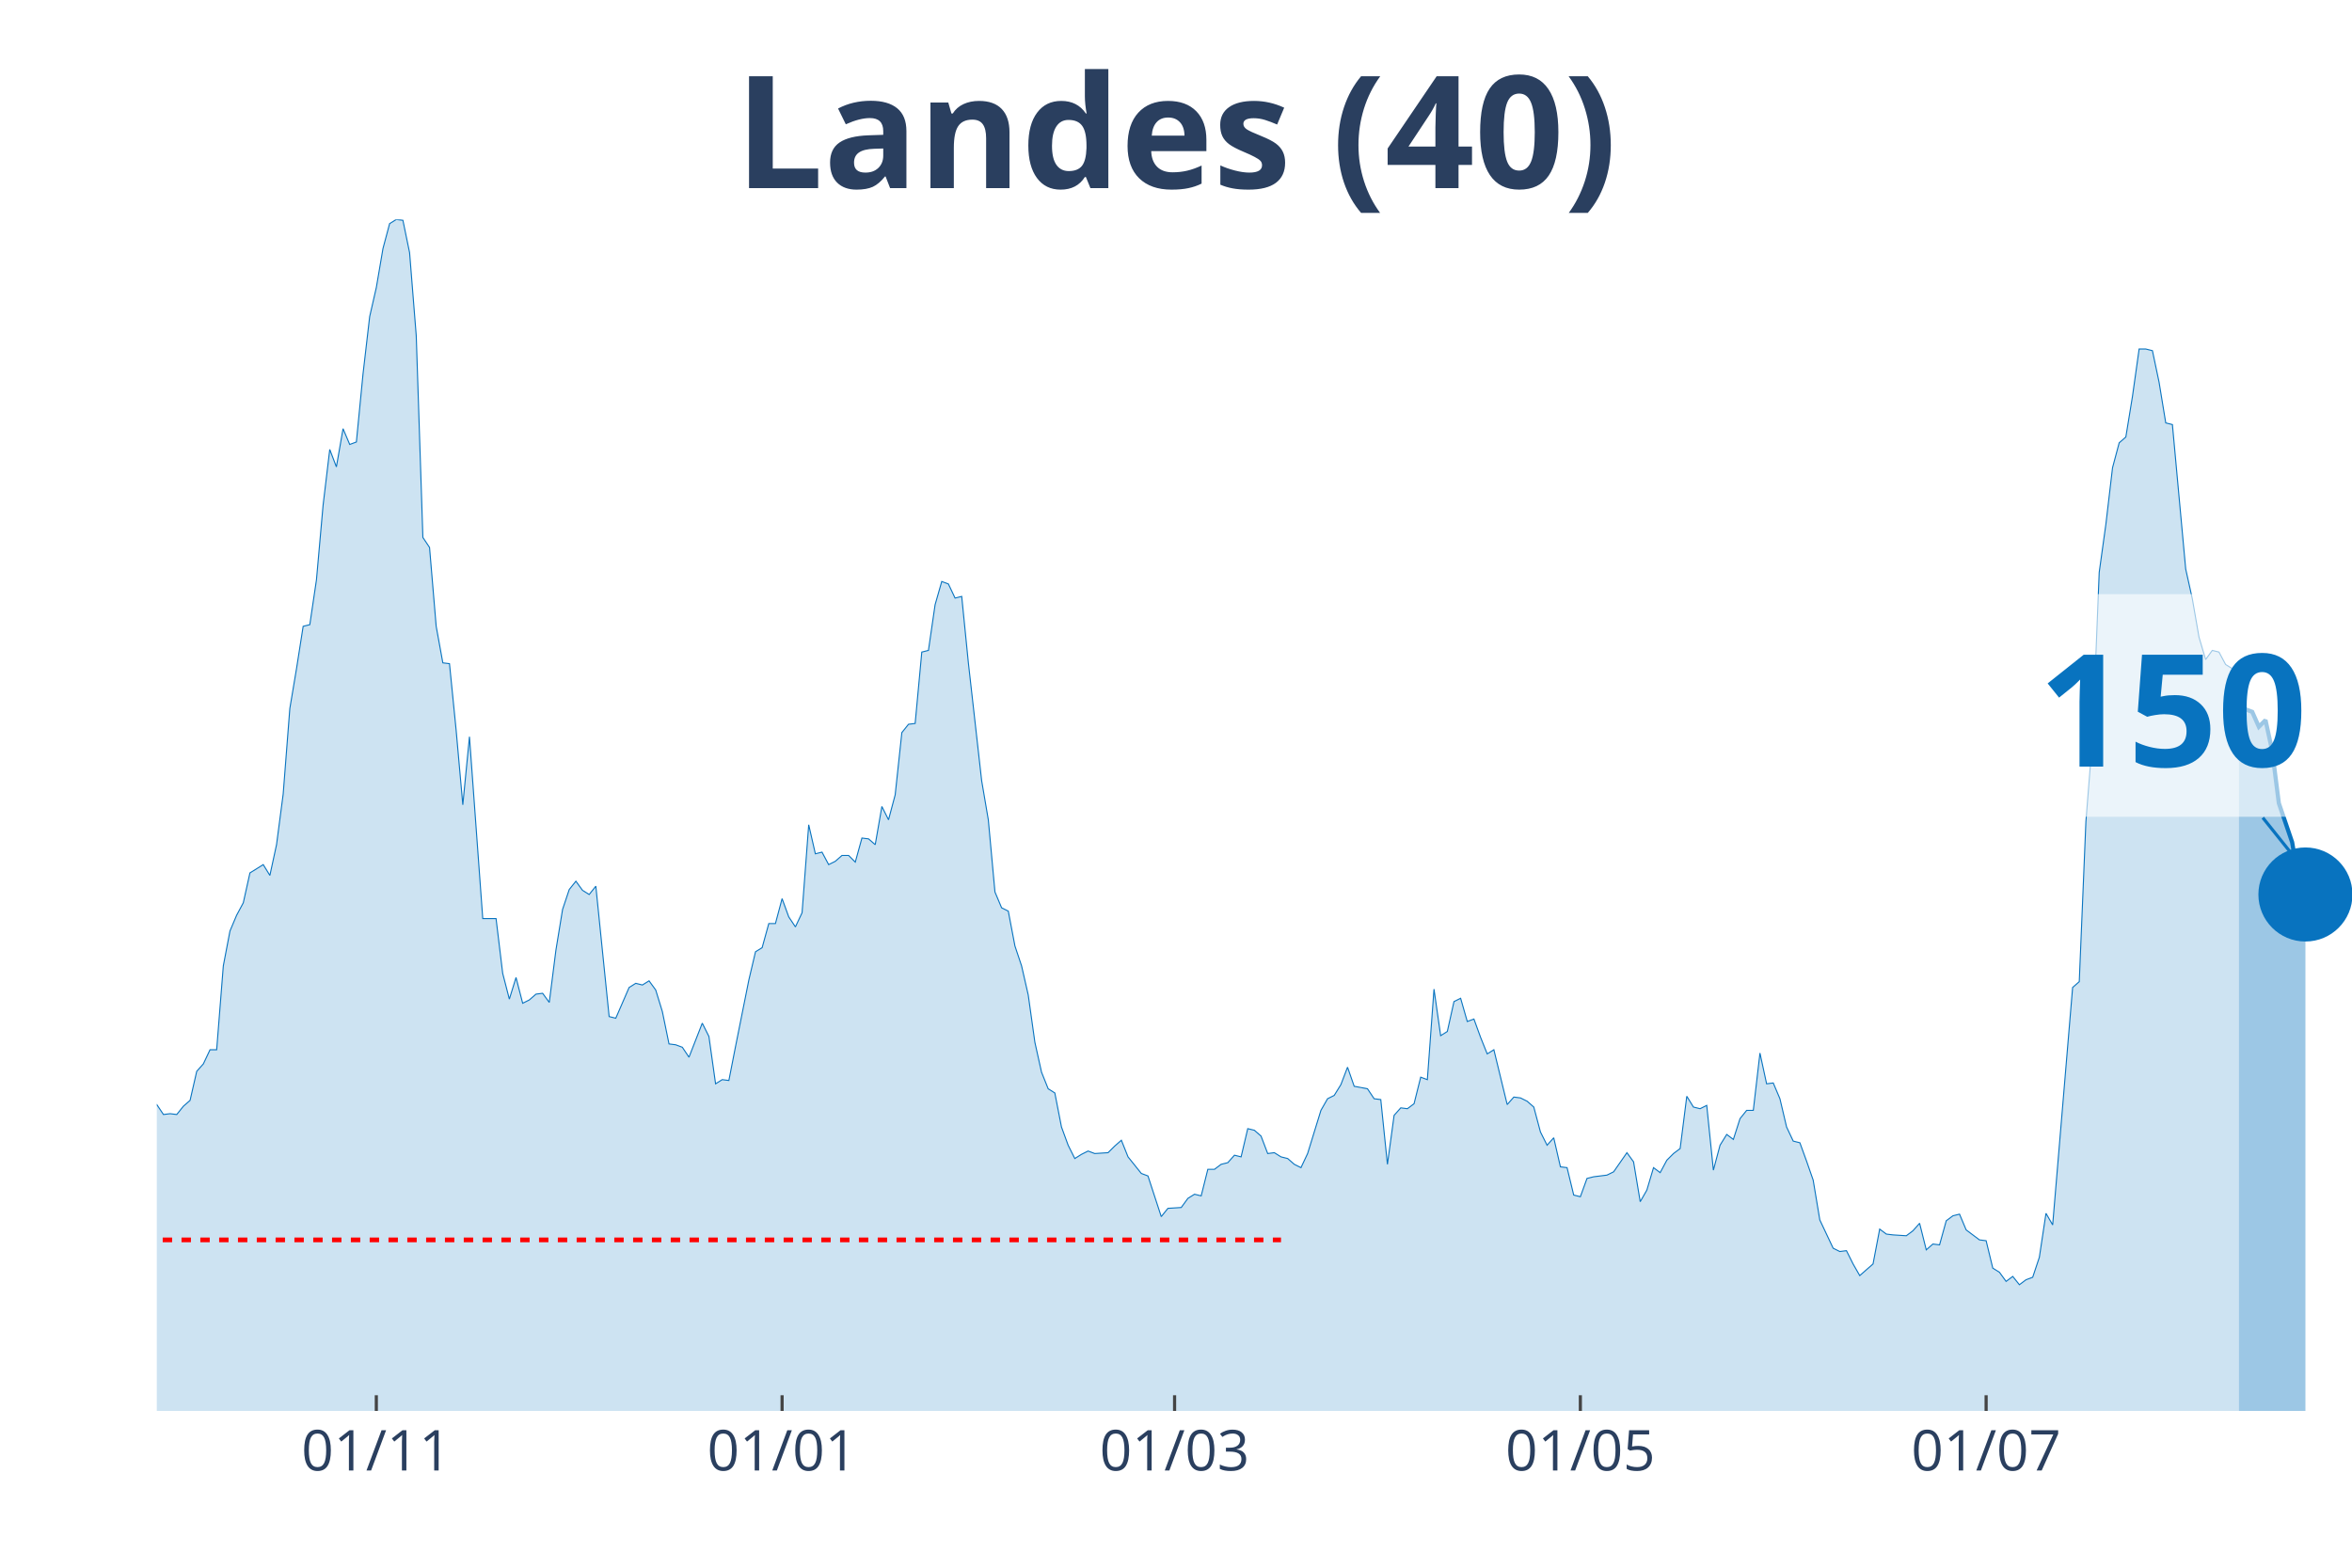
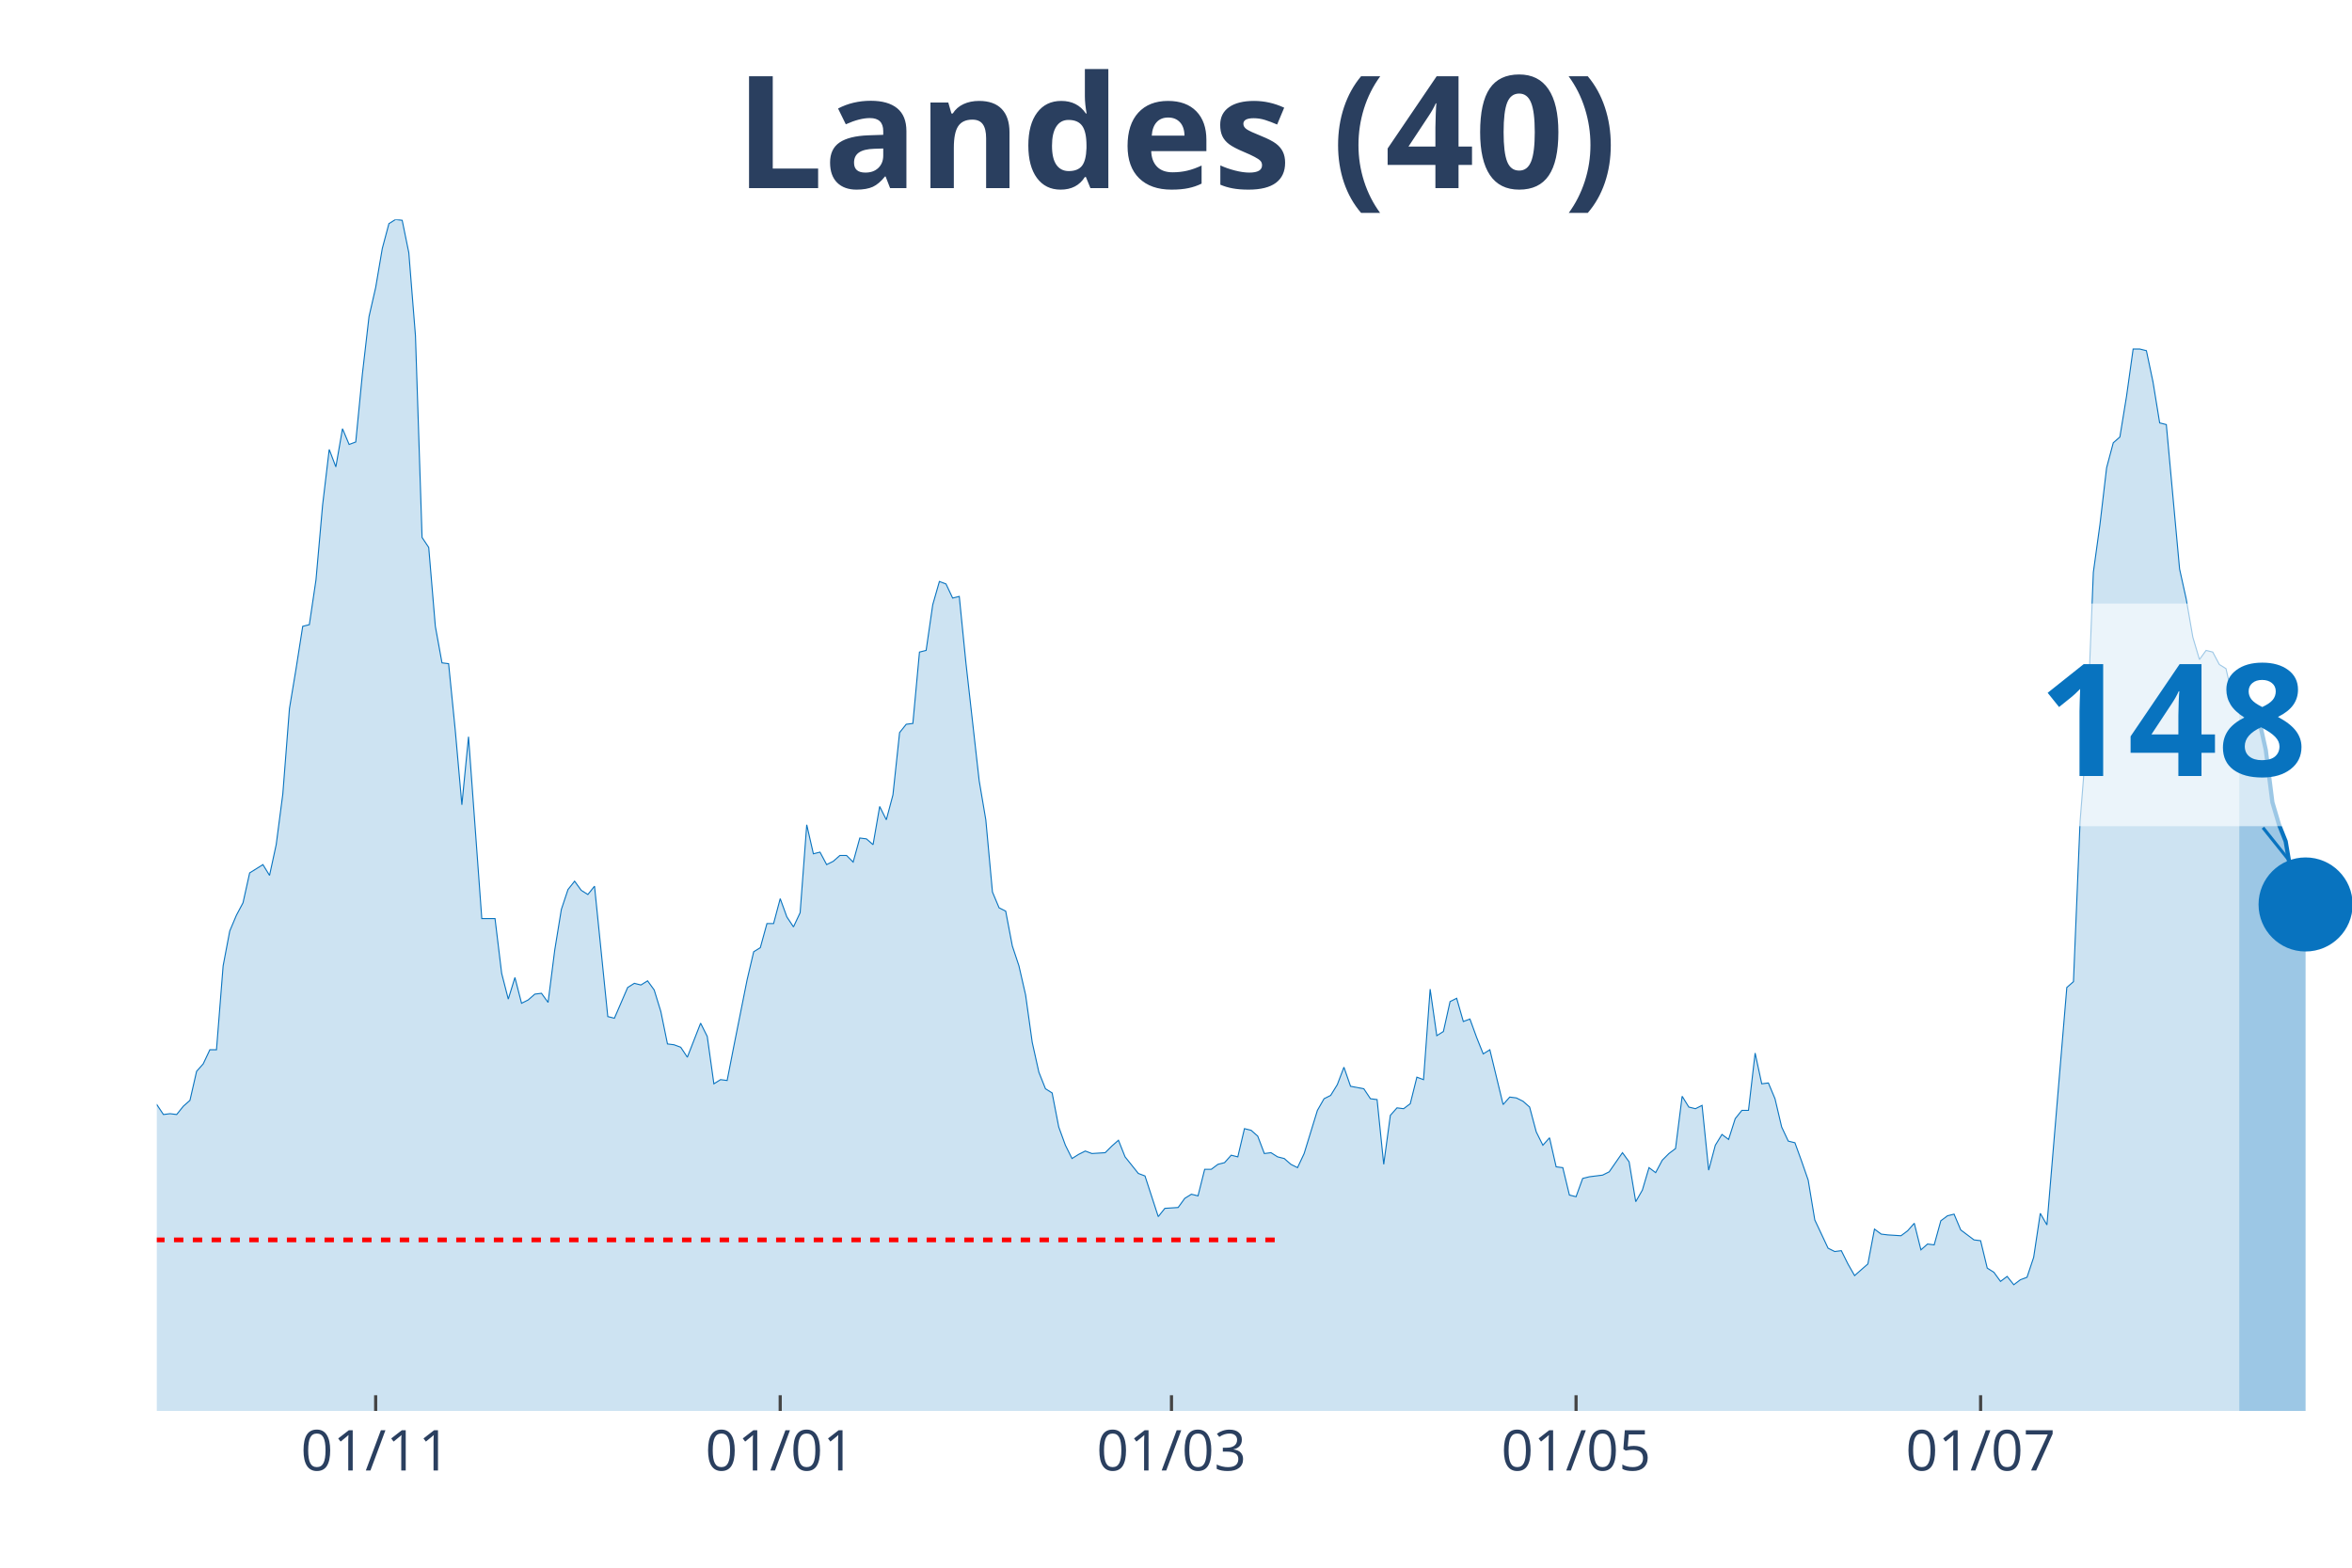
<svg xmlns="http://www.w3.org/2000/svg" class="main-svg" width="1125" height="750" style="" viewBox="0 0 750 500">
  <rect x="0" y="0" width="750" height="500" style="fill: rgb(0, 0, 0); fill-opacity: 0;" />
-   <defs id="defs-1fe7ac">
+   <defs id="defs-9c0594">
    <g class="clips">
-       <clipPath id="clip1fe7acxyplot" class="plotclip">
+       <clipPath id="clip9c0594xyplot" class="plotclip">
        <rect width="700" height="380" />
      </clipPath>
-       <clipPath class="axesclip" id="clip1fe7acx">
+       <clipPath class="axesclip" id="clip9c0594x">
        <rect x="50" y="0" width="700" height="500" />
      </clipPath>
-       <clipPath class="axesclip" id="clip1fe7acy">
+       <clipPath class="axesclip" id="clip9c0594y">
        <rect x="0" y="70" width="750" height="380" />
      </clipPath>
-       <clipPath class="axesclip" id="clip1fe7acxy">
+       <clipPath class="axesclip" id="clip9c0594xy">
        <rect x="50" y="70" width="700" height="380" />
      </clipPath>
    </g>
    <g class="gradients" />
  </defs>
  <g class="bglayer">
    <rect class="bg" x="50" y="70" width="700" height="380" style="fill: rgb(0, 0, 0); fill-opacity: 0; stroke-width: 0;" />
  </g>
  <g class="layer-below">
    <g class="imagelayer" />
    <g class="shapelayer" />
  </g>
  <g class="cartesianlayer">
    <g class="subplot xy">
      <g class="layer-subplot">
        <g class="shapelayer" />
        <g class="imagelayer" />
      </g>
      <g class="gridlayer">
        <g class="x">
-           <path class="xgrid crisp" transform="translate(120,0)" d="M0,70v380" style="stroke: rgb(255, 255, 255); stroke-opacity: 1; stroke-width: 1px;" />
-           <path class="xgrid crisp" transform="translate(249.39,0)" d="M0,70v380" style="stroke: rgb(255, 255, 255); stroke-opacity: 1; stroke-width: 1px;" />
-           <path class="xgrid crisp" transform="translate(374.55,0)" d="M0,70v380" style="stroke: rgb(255, 255, 255); stroke-opacity: 1; stroke-width: 1px;" />
-           <path class="xgrid crisp" transform="translate(503.94,0)" d="M0,70v380" style="stroke: rgb(255, 255, 255); stroke-opacity: 1; stroke-width: 1px;" />
-           <path class="xgrid crisp" transform="translate(633.33,0)" d="M0,70v380" style="stroke: rgb(255, 255, 255); stroke-opacity: 1; stroke-width: 1px;" />
+           <path class="xgrid crisp" transform="translate(119.79,0)" d="M0,70v380" style="stroke: rgb(255, 255, 255); stroke-opacity: 1; stroke-width: 1px;" />
+           <path class="xgrid crisp" transform="translate(248.79,0)" d="M0,70v380" style="stroke: rgb(255, 255, 255); stroke-opacity: 1; stroke-width: 1px;" />
+           <path class="xgrid crisp" transform="translate(373.56,0)" d="M0,70v380" style="stroke: rgb(255, 255, 255); stroke-opacity: 1; stroke-width: 1px;" />
+           <path class="xgrid crisp" transform="translate(502.57,0)" d="M0,70v380" style="stroke: rgb(255, 255, 255); stroke-opacity: 1; stroke-width: 1px;" />
+           <path class="xgrid crisp" transform="translate(631.57,0)" d="M0,70v380" style="stroke: rgb(255, 255, 255); stroke-opacity: 1; stroke-width: 1px;" />
        </g>
        <g class="y" />
      </g>
      <g class="zerolinelayer" />
      <path class="xlines-below" />
      <path class="ylines-below" />
      <g class="overlines-below" />
      <g class="xaxislayer-below" />
      <g class="yaxislayer-below" />
      <g class="overaxes-below" />
-       <g class="plot" transform="translate(50, 70)" clip-path="url('#clip1fe7acxyplot')">
+       <g class="plot" transform="translate(50, 70)" clip-path="url('#clip9c0594xyplot')">
        <g class="scatterlayer mlayer">
-           <g class="trace scatter traceb4cd71" style="stroke-miterlimit: 2;">
+           <g class="trace scatter traceadc0bf" style="stroke-miterlimit: 2;">
            <g class="fills">
              <g>
-                 <path class="js-fill" d="M663.94,380L-288.48,380L-288.48,377.35L-199.39,378.68L-197.27,375.5L-193.03,375.76L-190.91,375.76L-182.42,377.35L-180.3,377.88L-171.82,377.62L-169.7,378.15L-163.33,376.03L-161.21,376.03L-150.61,377.88L-148.48,379.21L-120.91,377.35L-118.79,376.82L-103.94,374.7L-101.82,374.97L-95.45,373.11L-93.33,370.2L-86.97,365.7L-84.85,365.7L-72.12,354.31L-70,354.31L-65.76,350.08L-63.64,346.63L-57.27,337.1L-55.15,336.31L-48.79,317.77L-46.67,311.68L-44.55,305.85L-42.42,306.91L-40.3,307.44L-38.18,303.74L-33.94,295.53L-31.82,295.79L-29.7,288.64L-27.58,285.73L-25.45,284.67L-23.33,279.37L-21.21,278.31L-19.09,287.85L-16.97,287.32L-14.85,292.35L-12.73,292.08L-10.61,293.14L-8.48,293.14L-6.36,295.53L-2.12,283.61L0,282.29L2.12,285.46L4.24,285.2L6.36,285.46L8.48,282.82L10.61,280.96L12.73,271.69L14.85,269.31L16.97,264.81L19.09,264.81L21.21,238.06L23.33,226.94L25.45,221.91L27.58,217.94L29.7,208.4L33.94,205.76L36.06,209.2L38.18,199.4L40.3,183.25L42.42,155.97L44.55,143.26L46.67,129.76L48.79,129.23L50.91,114.93L53.03,91.09L55.15,73.35L57.27,78.91L59.39,66.73L61.52,71.76L63.64,70.97L65.76,49.25L67.88,30.98L70,21.71L72.12,9.27L74.24,1.32L76.36,0L78.48,0.26L80.61,10.59L82.73,37.07L84.85,101.42L86.97,104.6L89.09,129.76L91.21,141.41L93.33,141.67L95.45,162.86L97.58,186.69L99.7,164.98L103.94,222.97L106.06,222.97L108.18,222.97L110.3,240.45L112.42,248.66L114.55,241.77L116.67,249.98L118.79,248.92L120.91,247.07L123.03,246.8L125.15,249.71L127.27,233.03L129.39,220.06L131.52,213.7L133.64,211.05L135.76,213.97L137.88,215.29L140,212.64L144.24,254.22L146.36,254.75L150.61,244.95L152.73,243.62L154.85,244.15L156.97,242.83L159.09,245.74L161.21,252.63L163.33,262.95L165.45,263.22L167.58,264.01L169.7,267.19L173.94,256.33L176.06,260.57L178.18,275.67L180.3,274.34L182.42,274.61L184.55,263.75L188.79,242.56L190.91,233.56L193.03,232.24L195.15,224.56L197.27,224.56L199.39,216.61L201.52,222.44L203.64,225.62L205.76,221.11L207.88,193.05L210,202.31L212.12,201.78L214.24,205.76L216.36,204.7L218.48,202.84L220.61,202.84L222.73,204.96L224.85,197.28L226.97,197.55L229.09,199.4L231.21,187.22L233.33,191.46L235.45,183.51L237.58,163.65L239.7,161L241.82,160.74L243.94,137.97L246.06,137.44L248.18,122.87L250.3,115.46L252.42,116.25L254.55,120.75L256.67,120.22L258.79,141.41L263.03,179.01L265.15,191.46L267.27,214.49L269.39,219.53L271.52,220.59L273.64,231.71L275.76,238.06L277.88,247.33L280,262.43L282.12,271.96L284.24,277.25L286.36,278.58L288.48,289.44L290.61,295.26L292.73,299.5L294.85,298.17L296.97,297.11L299.09,297.91L303.33,297.64L305.45,295.53L307.58,293.67L309.7,298.97L313.94,304.26L316.06,305.06L320.3,318.03L322.42,315.39L326.67,315.12L328.79,312.21L330.91,310.89L333.03,311.41L335.15,302.94L337.27,302.94L339.39,301.35L341.52,300.82L343.64,298.44L345.76,298.97L347.88,289.97L350,290.49L352.12,292.35L354.24,297.91L356.36,297.64L358.48,298.97L360.61,299.5L362.73,301.35L364.85,302.41L366.97,297.91L371.21,284.14L373.33,280.43L375.45,279.37L377.58,275.93L379.7,270.37L381.82,276.46L386.06,277.25L388.18,280.43L390.3,280.7L392.42,301.35L394.55,285.73L396.67,283.34L398.79,283.61L400.91,282.02L403.03,273.55L405.15,274.34L407.27,245.48L409.39,260.31L411.52,258.98L413.64,249.45L415.76,248.39L417.88,255.8L420,255.01L422.12,260.84L424.24,266.13L426.36,264.81L430.61,282.29L432.73,279.9L434.85,280.17L436.97,281.23L439.09,283.08L441.21,291.02L443.33,295.26L445.45,292.88L447.58,302.15L449.7,302.41L451.82,311.15L453.94,311.68L456.06,305.85L458.18,305.32L462.42,304.79L464.55,303.74L468.79,297.64L470.91,300.56L473.03,313.27L475.15,309.56L477.27,302.41L479.39,304L481.52,300.03L483.64,297.91L485.76,296.32L487.88,279.64L490,283.08L492.12,283.61L494.24,282.55L496.36,303.21L498.48,295.26L500.61,291.82L502.73,293.41L504.85,286.79L506.97,284.14L509.09,284.14L511.21,265.87L513.33,275.67L515.45,275.4L517.58,280.43L519.7,289.44L521.82,293.94L523.94,294.47L526.06,300.29L528.18,306.38L530.3,319.09L534.55,328.1L536.67,329.16L538.79,328.89L540.91,333.13L543.03,336.84L545.15,334.98L547.27,333.13L549.39,322.01L551.52,323.6L553.64,323.86L557.88,324.13L560,322.54L562.12,320.15L564.24,328.63L566.36,326.77L568.48,327.04L570.61,319.36L572.73,317.77L574.85,317.24L576.97,322.27L581.21,325.45L583.33,325.71L585.45,334.45L587.58,335.78L589.7,338.69L591.82,337.1L593.94,339.75L596.06,338.16L598.18,337.37L600.3,331.01L602.42,316.98L604.55,320.68L610.91,244.95L613.03,243.09L615.15,191.99L617.27,165.24L619.39,112.54L621.52,97.18L623.64,79.18L625.76,71.23L627.88,69.38L630,56.4L632.12,41.31L634.24,41.31L636.36,41.84L638.48,51.9L640.61,64.88L642.73,65.41L646.97,111.48L649.09,121.02L651.21,133.2L653.33,140.35L655.45,137.44L657.58,137.97L659.7,141.94L661.82,143.26L663.94,152.53" style="fill: rgb(8, 115, 191); fill-opacity: 0.2; stroke-width: 0;" />
+                 <path class="js-fill" d="M664.05,380L-287.61,380L-287.61,377.35L-198.79,378.68L-196.68,375.5L-192.45,375.76L-190.33,375.76L-181.87,377.35L-179.76,377.88L-171.3,377.62L-169.18,378.15L-162.84,376.03L-160.73,376.03L-150.15,377.88L-148.04,379.21L-120.54,377.35L-118.43,376.82L-103.63,374.7L-101.51,374.97L-95.17,373.11L-93.05,370.2L-86.71,365.7L-84.59,365.7L-71.9,354.31L-69.79,354.31L-65.56,350.08L-63.44,346.63L-57.1,337.1L-54.98,336.31L-48.64,317.77L-46.53,311.68L-44.41,305.85L-42.3,306.91L-40.18,307.44L-38.07,303.74L-33.84,295.53L-31.72,295.79L-29.61,288.64L-27.49,285.73L-25.38,284.67L-23.26,279.37L-21.15,278.31L-19.03,287.85L-16.92,287.32L-14.8,292.35L-12.69,292.08L-10.57,293.14L-8.46,293.14L-6.34,295.53L-2.11,283.61L0,282.29L2.11,285.46L4.23,285.2L6.34,285.46L8.46,282.82L10.57,280.96L12.69,271.69L14.8,269.31L16.92,264.81L19.03,264.81L21.15,238.06L23.26,226.94L25.38,221.91L27.49,217.94L29.61,208.4L33.84,205.76L35.95,209.2L38.07,199.4L40.18,183.25L42.3,155.97L44.41,143.26L46.53,129.76L48.64,129.23L50.76,114.93L52.87,91.09L54.98,73.35L57.1,78.91L59.21,66.73L61.33,71.76L63.44,70.97L65.56,49.25L67.67,30.98L69.79,21.71L71.9,9.27L74.02,1.32L76.13,0L78.25,0.26L80.36,10.59L82.48,37.07L84.59,101.42L86.71,104.6L88.82,129.76L90.94,141.41L93.05,141.67L95.17,162.86L97.28,186.69L99.4,164.98L103.63,222.97L105.74,222.97L107.85,222.97L109.97,240.45L112.08,248.66L114.2,241.77L116.31,249.98L118.43,248.92L120.54,247.07L122.66,246.8L124.77,249.71L126.89,233.03L129,220.06L131.12,213.7L133.23,211.05L135.35,213.97L137.46,215.29L139.58,212.64L143.81,254.22L145.92,254.75L150.15,244.95L152.27,243.62L154.38,244.15L156.5,242.83L158.61,245.74L160.73,252.63L162.84,262.95L164.95,263.22L167.07,264.01L169.18,267.19L173.41,256.33L175.53,260.57L177.64,275.67L179.76,274.34L181.87,274.61L183.99,263.75L188.22,242.56L190.33,233.56L192.45,232.24L194.56,224.56L196.68,224.56L198.79,216.61L200.91,222.44L203.02,225.62L205.14,221.11L207.25,193.05L209.37,202.31L211.48,201.78L213.6,205.76L215.71,204.7L217.82,202.84L219.94,202.84L222.05,204.96L224.17,197.28L226.28,197.55L228.4,199.4L230.51,187.22L232.63,191.46L234.74,183.51L236.86,163.65L238.97,161L241.09,160.74L243.2,137.97L245.32,137.44L247.43,122.87L249.55,115.46L251.66,116.25L253.78,120.75L255.89,120.22L258.01,141.41L262.24,179.01L264.35,191.46L266.47,214.49L268.58,219.53L270.69,220.59L272.81,231.71L274.92,238.06L277.04,247.33L279.15,262.43L281.27,271.96L283.38,277.25L285.5,278.58L287.61,289.44L289.73,295.26L291.84,299.5L293.96,298.17L296.07,297.11L298.19,297.91L302.42,297.64L304.53,295.53L306.65,293.67L308.76,298.97L312.99,304.26L315.11,305.06L319.34,318.03L321.45,315.39L325.68,315.12L327.79,312.21L329.91,310.89L332.02,311.41L334.14,302.94L336.25,302.94L338.37,301.35L340.48,300.82L342.6,298.44L344.71,298.97L346.83,289.97L348.94,290.49L351.06,292.35L353.17,297.91L355.29,297.64L357.4,298.97L359.52,299.5L361.63,301.35L363.75,302.41L365.86,297.91L370.09,284.14L372.21,280.43L374.32,279.37L376.44,275.93L378.55,270.37L380.66,276.46L384.89,277.25L387.01,280.43L389.12,280.7L391.24,301.35L393.35,285.73L395.47,283.34L397.58,283.61L399.7,282.02L401.81,273.55L403.93,274.34L406.04,245.48L408.16,260.31L410.27,258.98L412.39,249.45L414.5,248.39L416.62,255.8L418.73,255.01L420.85,260.84L422.96,266.13L425.08,264.81L429.31,282.29L431.42,279.9L433.53,280.17L435.65,281.23L437.76,283.08L439.88,291.02L441.99,295.26L444.11,292.88L446.22,302.15L448.34,302.41L450.45,311.15L452.57,311.68L454.68,305.85L456.8,305.32L461.03,304.79L463.14,303.74L467.37,297.64L469.49,300.56L471.6,313.27L473.72,309.56L475.83,302.41L477.95,304L480.06,300.03L482.18,297.91L484.29,296.32L486.4,279.64L488.52,283.08L490.63,283.61L492.75,282.55L494.86,303.21L496.98,295.26L499.09,291.82L501.21,293.41L503.32,286.79L505.44,284.14L507.55,284.14L509.67,265.87L511.78,275.67L513.9,275.4L516.01,280.43L518.13,289.44L520.24,293.94L522.36,294.47L524.47,300.29L526.59,306.38L528.7,319.09L532.93,328.1L535.05,329.16L537.16,328.89L539.27,333.13L541.39,336.84L543.5,334.98L545.62,333.13L547.73,322.01L549.85,323.6L551.96,323.86L556.19,324.13L558.31,322.54L560.42,320.15L562.54,328.63L564.65,326.77L566.77,327.04L568.88,319.36L571,317.77L573.11,317.24L575.23,322.27L579.46,325.45L581.57,325.71L583.69,334.45L585.8,335.78L587.92,338.69L590.03,337.1L592.15,339.75L594.26,338.16L596.37,337.37L598.49,331.01L600.6,316.98L602.72,320.68L609.06,244.95L611.18,243.09L613.29,191.99L615.41,165.24L617.52,112.54L619.64,97.18L621.75,79.18L623.87,71.23L625.98,69.38L628.1,56.4L630.21,41.31L632.33,41.31L634.44,41.84L636.56,51.9L638.67,64.88L640.79,65.41L645.02,111.48L647.13,121.02L649.24,133.2L651.36,140.35L653.47,137.44L655.59,137.97L657.7,141.94L659.82,143.26L661.93,152.53L664.05,156.24" style="fill: rgb(8, 115, 191); fill-opacity: 0.2; stroke-width: 0;" />
              </g>
            </g>
            <g class="errorbars" />
            <g class="lines">
-               <path class="js-line" d="M-288.48,377.35L-199.39,378.68L-197.27,375.5L-193.03,375.76L-190.91,375.76L-182.42,377.35L-180.3,377.88L-171.82,377.62L-169.7,378.15L-163.33,376.03L-161.21,376.03L-150.61,377.88L-148.48,379.21L-120.91,377.35L-118.79,376.82L-103.94,374.7L-101.82,374.97L-95.45,373.11L-93.33,370.2L-86.97,365.7L-84.85,365.7L-72.12,354.31L-70,354.31L-65.76,350.08L-63.64,346.63L-57.27,337.1L-55.15,336.31L-48.79,317.77L-46.67,311.68L-44.55,305.85L-42.42,306.91L-40.3,307.44L-38.18,303.74L-33.94,295.53L-31.82,295.79L-29.7,288.64L-27.58,285.73L-25.45,284.67L-23.33,279.37L-21.21,278.31L-19.09,287.85L-16.97,287.32L-14.85,292.35L-12.73,292.08L-10.61,293.14L-8.48,293.14L-6.36,295.53L-2.12,283.61L0,282.29L2.12,285.46L4.24,285.2L6.36,285.46L8.48,282.82L10.61,280.96L12.73,271.69L14.85,269.31L16.97,264.81L19.09,264.81L21.21,238.06L23.33,226.94L25.45,221.91L27.58,217.94L29.7,208.4L33.94,205.76L36.06,209.2L38.18,199.4L40.3,183.25L42.42,155.97L44.55,143.26L46.67,129.76L48.79,129.23L50.91,114.93L53.03,91.09L55.15,73.35L57.27,78.91L59.39,66.73L61.52,71.76L63.64,70.97L65.76,49.25L67.88,30.98L70,21.71L72.12,9.27L74.24,1.32L76.36,0L78.48,0.26L80.61,10.59L82.73,37.07L84.85,101.42L86.97,104.6L89.09,129.76L91.21,141.41L93.33,141.67L95.45,162.86L97.58,186.69L99.7,164.98L103.94,222.97L106.06,222.97L108.18,222.97L110.3,240.45L112.42,248.66L114.55,241.77L116.67,249.98L118.79,248.92L120.91,247.07L123.03,246.8L125.15,249.71L127.27,233.03L129.39,220.06L131.52,213.7L133.64,211.05L135.76,213.97L137.88,215.29L140,212.64L144.24,254.22L146.36,254.75L150.61,244.95L152.73,243.62L154.85,244.15L156.97,242.83L159.09,245.74L161.21,252.63L163.33,262.95L165.45,263.22L167.58,264.01L169.7,267.19L173.94,256.33L176.06,260.57L178.18,275.67L180.3,274.34L182.42,274.61L184.55,263.75L188.79,242.56L190.91,233.56L193.03,232.24L195.15,224.56L197.27,224.56L199.39,216.61L201.52,222.44L203.64,225.62L205.76,221.11L207.88,193.05L210,202.31L212.12,201.78L214.24,205.76L216.36,204.7L218.48,202.84L220.61,202.84L222.73,204.96L224.85,197.28L226.97,197.55L229.09,199.4L231.21,187.22L233.33,191.46L235.45,183.51L237.58,163.65L239.7,161L241.82,160.74L243.94,137.97L246.06,137.44L248.18,122.87L250.3,115.46L252.42,116.25L254.55,120.75L256.67,120.22L258.79,141.41L263.03,179.01L265.15,191.46L267.27,214.49L269.39,219.53L271.52,220.59L273.64,231.71L275.76,238.06L277.88,247.33L280,262.43L282.12,271.96L284.24,277.25L286.36,278.58L288.48,289.44L290.61,295.26L292.73,299.5L294.85,298.17L296.97,297.11L299.09,297.91L303.33,297.64L305.45,295.53L307.58,293.67L309.7,298.97L313.94,304.26L316.06,305.06L320.3,318.03L322.42,315.39L326.67,315.12L328.79,312.21L330.91,310.89L333.03,311.41L335.15,302.94L337.27,302.94L339.39,301.35L341.52,300.82L343.64,298.44L345.76,298.97L347.88,289.97L350,290.49L352.12,292.35L354.24,297.91L356.36,297.64L358.48,298.97L360.61,299.5L362.73,301.35L364.85,302.41L366.97,297.91L371.21,284.14L373.33,280.43L375.45,279.37L377.58,275.93L379.7,270.37L381.82,276.46L386.06,277.25L388.18,280.43L390.3,280.7L392.42,301.35L394.55,285.73L396.67,283.34L398.79,283.61L400.91,282.02L403.03,273.55L405.15,274.34L407.27,245.48L409.39,260.31L411.52,258.98L413.64,249.45L415.76,248.39L417.88,255.8L420,255.01L422.12,260.84L424.24,266.13L426.36,264.81L430.61,282.29L432.73,279.9L434.85,280.17L436.97,281.23L439.09,283.08L441.21,291.02L443.33,295.26L445.45,292.88L447.58,302.15L449.7,302.41L451.82,311.15L453.94,311.68L456.06,305.85L458.18,305.32L462.42,304.79L464.55,303.74L468.79,297.64L470.91,300.56L473.03,313.27L475.15,309.56L477.27,302.41L479.39,304L481.52,300.03L483.64,297.91L485.76,296.32L487.88,279.64L490,283.08L492.12,283.61L494.24,282.55L496.36,303.21L498.48,295.26L500.61,291.82L502.73,293.41L504.85,286.79L506.97,284.14L509.09,284.14L511.21,265.87L513.33,275.67L515.45,275.4L517.58,280.43L519.7,289.44L521.82,293.94L523.94,294.47L526.06,300.29L528.18,306.38L530.3,319.09L534.55,328.1L536.67,329.16L538.79,328.89L540.91,333.13L543.03,336.84L545.15,334.98L547.27,333.13L549.39,322.01L551.52,323.6L553.64,323.86L557.88,324.13L560,322.54L562.12,320.15L564.24,328.63L566.36,326.77L568.48,327.04L570.61,319.36L572.73,317.77L574.85,317.24L576.97,322.27L581.21,325.45L583.33,325.71L585.45,334.45L587.58,335.78L589.7,338.69L591.82,337.1L593.94,339.75L596.06,338.16L598.18,337.37L600.3,331.01L602.42,316.98L604.55,320.68L610.91,244.95L613.03,243.09L615.15,191.99L617.27,165.24L619.39,112.54L621.52,97.18L623.64,79.18L625.76,71.23L627.88,69.38L630,56.4L632.12,41.31L634.24,41.31L636.36,41.84L638.48,51.9L640.61,64.88L642.73,65.41L646.97,111.48L649.09,121.02L651.21,133.2L653.33,140.35L655.45,137.44L657.58,137.97L659.7,141.94L661.82,143.26L663.94,152.53" style="vector-effect: non-scaling-stroke; fill: none; stroke: rgb(8, 115, 191); stroke-opacity: 1; stroke-width: 0.5px; opacity: 1;" />
+               <path class="js-line" d="M-287.61,377.35L-198.79,378.68L-196.68,375.5L-192.45,375.76L-190.33,375.76L-181.87,377.35L-179.76,377.88L-171.3,377.62L-169.18,378.15L-162.84,376.03L-160.73,376.03L-150.15,377.88L-148.04,379.21L-120.54,377.35L-118.43,376.82L-103.63,374.7L-101.51,374.97L-95.17,373.11L-93.05,370.2L-86.71,365.7L-84.59,365.7L-71.9,354.31L-69.79,354.31L-65.56,350.08L-63.44,346.63L-57.1,337.1L-54.98,336.31L-48.64,317.77L-46.53,311.68L-44.41,305.85L-42.3,306.91L-40.18,307.44L-38.07,303.74L-33.84,295.53L-31.72,295.79L-29.61,288.64L-27.49,285.73L-25.38,284.67L-23.26,279.37L-21.15,278.31L-19.03,287.85L-16.92,287.32L-14.8,292.35L-12.69,292.08L-10.57,293.14L-8.46,293.14L-6.34,295.53L-2.11,283.61L0,282.29L2.11,285.46L4.23,285.2L6.34,285.46L8.46,282.82L10.57,280.96L12.69,271.69L14.8,269.31L16.92,264.81L19.03,264.81L21.15,238.06L23.26,226.94L25.38,221.91L27.49,217.94L29.61,208.4L33.84,205.76L35.95,209.2L38.07,199.4L40.18,183.25L42.3,155.97L44.41,143.26L46.53,129.76L48.64,129.23L50.76,114.93L52.87,91.09L54.98,73.35L57.1,78.91L59.21,66.73L61.33,71.76L63.44,70.97L65.56,49.25L67.67,30.98L69.79,21.71L71.9,9.27L74.02,1.32L76.13,0L78.25,0.26L80.36,10.59L82.48,37.07L84.59,101.42L86.71,104.6L88.82,129.76L90.94,141.41L93.05,141.67L95.17,162.86L97.28,186.69L99.4,164.98L103.63,222.97L105.74,222.97L107.85,222.97L109.97,240.45L112.08,248.66L114.2,241.77L116.31,249.98L118.43,248.92L120.54,247.07L122.66,246.8L124.77,249.71L126.89,233.03L129,220.06L131.12,213.7L133.23,211.05L135.35,213.97L137.46,215.29L139.58,212.64L143.81,254.22L145.92,254.75L150.15,244.95L152.27,243.62L154.38,244.15L156.5,242.83L158.61,245.74L160.73,252.63L162.84,262.95L164.95,263.22L167.07,264.01L169.18,267.19L173.41,256.33L175.53,260.57L177.64,275.67L179.76,274.34L181.87,274.61L183.99,263.75L188.22,242.56L190.33,233.56L192.45,232.24L194.56,224.56L196.68,224.56L198.79,216.61L200.91,222.44L203.02,225.62L205.14,221.11L207.25,193.05L209.37,202.31L211.48,201.78L213.6,205.76L215.71,204.7L217.82,202.84L219.94,202.84L222.05,204.96L224.17,197.28L226.28,197.55L228.4,199.4L230.51,187.22L232.63,191.46L234.74,183.51L236.86,163.65L238.97,161L241.09,160.74L243.2,137.97L245.32,137.44L247.43,122.87L249.55,115.46L251.66,116.25L253.78,120.75L255.89,120.22L258.01,141.41L262.24,179.01L264.35,191.46L266.47,214.49L268.58,219.53L270.69,220.59L272.81,231.71L274.92,238.06L277.04,247.33L279.15,262.43L281.27,271.96L283.38,277.25L285.5,278.58L287.61,289.44L289.73,295.26L291.84,299.5L293.96,298.17L296.07,297.11L298.19,297.91L302.42,297.64L304.53,295.53L306.65,293.67L308.76,298.97L312.99,304.26L315.11,305.06L319.34,318.03L321.45,315.39L325.68,315.12L327.79,312.21L329.91,310.89L332.02,311.41L334.14,302.94L336.25,302.94L338.37,301.35L340.48,300.82L342.6,298.44L344.71,298.97L346.83,289.97L348.94,290.49L351.06,292.35L353.17,297.91L355.29,297.64L357.4,298.97L359.52,299.5L361.63,301.35L363.75,302.41L365.86,297.91L370.09,284.14L372.21,280.43L374.32,279.37L376.44,275.93L378.55,270.37L380.66,276.46L384.89,277.25L387.01,280.43L389.12,280.7L391.24,301.35L393.35,285.73L395.47,283.34L397.58,283.61L399.7,282.02L401.81,273.55L403.93,274.34L406.04,245.48L408.16,260.31L410.27,258.98L412.39,249.45L414.5,248.39L416.62,255.8L418.73,255.01L420.85,260.84L422.96,266.13L425.08,264.81L429.31,282.29L431.42,279.9L433.53,280.17L435.65,281.23L437.76,283.08L439.88,291.02L441.99,295.26L444.11,292.88L446.22,302.15L448.34,302.41L450.45,311.15L452.57,311.68L454.68,305.85L456.8,305.32L461.03,304.79L463.14,303.74L467.37,297.64L469.49,300.56L471.6,313.27L473.72,309.56L475.83,302.41L477.95,304L480.06,300.03L482.18,297.91L484.29,296.32L486.4,279.64L488.52,283.08L490.63,283.61L492.75,282.55L494.86,303.21L496.98,295.26L499.09,291.82L501.21,293.41L503.32,286.79L505.44,284.14L507.55,284.14L509.67,265.87L511.78,275.67L513.9,275.4L516.01,280.43L518.13,289.44L520.24,293.94L522.36,294.47L524.47,300.29L526.59,306.38L528.7,319.09L532.93,328.1L535.05,329.16L537.16,328.89L539.27,333.13L541.39,336.84L543.5,334.98L545.62,333.13L547.73,322.01L549.85,323.6L551.96,323.86L556.19,324.13L558.31,322.54L560.42,320.15L562.54,328.63L564.65,326.77L566.77,327.04L568.88,319.36L571,317.77L573.11,317.24L575.23,322.27L579.46,325.45L581.57,325.71L583.69,334.45L585.8,335.78L587.92,338.69L590.03,337.1L592.15,339.75L594.26,338.16L596.37,337.37L598.49,331.01L600.6,316.98L602.72,320.68L609.06,244.95L611.18,243.09L613.29,191.99L615.41,165.24L617.52,112.54L619.64,97.18L621.75,79.18L623.87,71.23L625.98,69.38L628.1,56.4L630.21,41.31L632.33,41.31L634.44,41.84L636.56,51.9L638.67,64.88L640.79,65.41L645.02,111.48L647.13,121.02L649.24,133.2L651.36,140.35L653.47,137.44L655.59,137.97L657.7,141.94L659.82,143.26L661.93,152.53L664.05,156.24" style="vector-effect: non-scaling-stroke; fill: none; stroke: rgb(8, 115, 191); stroke-opacity: 1; stroke-width: 0.5px; opacity: 1;" />
            </g>
            <g class="points" />
            <g class="text" />
          </g>
-           <g class="trace scatter traceb16d72" style="stroke-miterlimit: 2;">
+           <g class="trace scatter tracee35831" style="stroke-miterlimit: 2;">
            <g class="fills">
              <g>
-                 <path class="js-fill" d="M685.15,380L663.94,380L663.94,152.53L666.06,156.24L668.18,157.03L670.3,161.8L672.42,159.68L674.55,169.48L676.67,186.16L680.91,198.61L683.03,211.05L685.15,215.29" style="fill: rgb(8, 115, 191); fill-opacity: 0.4; stroke-width: 0;" />
+                 <path class="js-fill" d="M685.2,380L664.05,380L664.05,156.24L666.16,157.03L668.28,161.8L670.39,159.68L672.51,169.21L674.62,185.9L676.74,193.05L678.85,198.34L680.97,210.79L685.2,218.47" style="fill: rgb(8, 115, 191); fill-opacity: 0.4; stroke-width: 0;" />
              </g>
            </g>
            <g class="errorbars" />
            <g class="lines">
-               <path class="js-line" d="M663.94,152.53L666.06,156.24L668.18,157.03L670.3,161.8L672.42,159.68L674.55,169.48L676.67,186.16L680.91,198.61L683.03,211.05L685.15,215.29" style="vector-effect: non-scaling-stroke; fill: none; stroke: rgb(8, 115, 191); stroke-opacity: 1; stroke-width: 2px; opacity: 1;" />
+               <path class="js-line" d="M664.05,156.24L666.16,157.03L668.28,161.8L670.39,159.68L672.51,169.21L674.62,185.9L676.74,193.05L678.85,198.34L680.97,210.79L685.2,218.47" style="vector-effect: non-scaling-stroke; fill: none; stroke: rgb(8, 115, 191); stroke-opacity: 1; stroke-width: 2px; opacity: 1;" />
            </g>
            <g class="points" />
            <g class="text" />
          </g>
-           <g class="trace scatter trace63806f" style="stroke-miterlimit: 2; opacity: 1;">
+           <g class="trace scatter tracee443ae" style="stroke-miterlimit: 2; opacity: 1;">
            <g class="fills" />
            <g class="errorbars" />
            <g class="lines" />
            <g class="points">
-               <path class="point" transform="translate(685.15,215.29)" d="M15,0A15,15 0 1,1 0,-15A15,15 0 0,1 15,0Z" style="opacity: 1; stroke-width: 0px; fill: rgb(8, 115, 191); fill-opacity: 1;" />
+               <path class="point" transform="translate(685.2,218.47)" d="M15,0A15,15 0 1,1 0,-15A15,15 0 0,1 15,0Z" style="opacity: 1; stroke-width: 0px; fill: rgb(8, 115, 191); fill-opacity: 1;" />
            </g>
            <g class="text" />
          </g>
        </g>
      </g>
      <g class="overplot" />
      <path class="xlines-above crisp" style="fill: none; stroke-width: 1px; stroke: rgb(0, 0, 0); stroke-opacity: 0;" d="" />
      <path class="ylines-above crisp" style="fill: none;" d="M0,0" />
      <g class="overlines-above" />
      <g class="xaxislayer-above">
-         <path class="xtick ticks crisp" d="M0,450v-5" transform="translate(120,0)" style="stroke: rgb(68, 68, 68); stroke-opacity: 1; stroke-width: 1px;" />
-         <path class="xtick ticks crisp" d="M0,450v-5" transform="translate(249.39,0)" style="stroke: rgb(68, 68, 68); stroke-opacity: 1; stroke-width: 1px;" />
-         <path class="xtick ticks crisp" d="M0,450v-5" transform="translate(374.55,0)" style="stroke: rgb(68, 68, 68); stroke-opacity: 1; stroke-width: 1px;" />
-         <path class="xtick ticks crisp" d="M0,450v-5" transform="translate(503.94,0)" style="stroke: rgb(68, 68, 68); stroke-opacity: 1; stroke-width: 1px;" />
-         <path class="xtick ticks crisp" d="M0,450v-5" transform="translate(633.33,0)" style="stroke: rgb(68, 68, 68); stroke-opacity: 1; stroke-width: 1px;" />
+         <path class="xtick ticks crisp" d="M0,450v-5" transform="translate(119.79,0)" style="stroke: rgb(68, 68, 68); stroke-opacity: 1; stroke-width: 1px;" />
+         <path class="xtick ticks crisp" d="M0,450v-5" transform="translate(248.79,0)" style="stroke: rgb(68, 68, 68); stroke-opacity: 1; stroke-width: 1px;" />
+         <path class="xtick ticks crisp" d="M0,450v-5" transform="translate(373.56,0)" style="stroke: rgb(68, 68, 68); stroke-opacity: 1; stroke-width: 1px;" />
+         <path class="xtick ticks crisp" d="M0,450v-5" transform="translate(502.57,0)" style="stroke: rgb(68, 68, 68); stroke-opacity: 1; stroke-width: 1px;" />
+         <path class="xtick ticks crisp" d="M0,450v-5" transform="translate(631.57,0)" style="stroke: rgb(68, 68, 68); stroke-opacity: 1; stroke-width: 1px;" />
        <g class="xtick">
-           <text text-anchor="middle" x="0" y="469" transform="translate(120,0)" style="font-family: 'Open Sans', verdana, arial, sans-serif; font-size: 18px; fill: rgb(42, 63, 95); fill-opacity: 1; white-space: pre;">01/11</text>
+           <text text-anchor="middle" x="0" y="469" transform="translate(119.79,0)" style="font-family: 'Open Sans', verdana, arial, sans-serif; font-size: 18px; fill: rgb(42, 63, 95); fill-opacity: 1; white-space: pre;">01/11</text>
        </g>
        <g class="xtick">
-           <text text-anchor="middle" x="0" y="469" transform="translate(249.39,0)" style="font-family: 'Open Sans', verdana, arial, sans-serif; font-size: 18px; fill: rgb(42, 63, 95); fill-opacity: 1; white-space: pre;">01/01</text>
+           <text text-anchor="middle" x="0" y="469" transform="translate(248.79,0)" style="font-family: 'Open Sans', verdana, arial, sans-serif; font-size: 18px; fill: rgb(42, 63, 95); fill-opacity: 1; white-space: pre;">01/01</text>
        </g>
        <g class="xtick">
-           <text text-anchor="middle" x="0" y="469" transform="translate(374.55,0)" style="font-family: 'Open Sans', verdana, arial, sans-serif; font-size: 18px; fill: rgb(42, 63, 95); fill-opacity: 1; white-space: pre;">01/03</text>
+           <text text-anchor="middle" x="0" y="469" transform="translate(373.56,0)" style="font-family: 'Open Sans', verdana, arial, sans-serif; font-size: 18px; fill: rgb(42, 63, 95); fill-opacity: 1; white-space: pre;">01/03</text>
        </g>
        <g class="xtick">
-           <text text-anchor="middle" x="0" y="469" transform="translate(503.94,0)" style="font-family: 'Open Sans', verdana, arial, sans-serif; font-size: 18px; fill: rgb(42, 63, 95); fill-opacity: 1; white-space: pre;">01/05</text>
+           <text text-anchor="middle" x="0" y="469" transform="translate(502.57,0)" style="font-family: 'Open Sans', verdana, arial, sans-serif; font-size: 18px; fill: rgb(42, 63, 95); fill-opacity: 1; white-space: pre;">01/05</text>
        </g>
        <g class="xtick">
-           <text text-anchor="middle" x="0" y="469" transform="translate(633.33,0)" style="font-family: 'Open Sans', verdana, arial, sans-serif; font-size: 18px; fill: rgb(42, 63, 95); fill-opacity: 1; white-space: pre;">01/07</text>
+           <text text-anchor="middle" x="0" y="469" transform="translate(631.57,0)" style="font-family: 'Open Sans', verdana, arial, sans-serif; font-size: 18px; fill: rgb(42, 63, 95); fill-opacity: 1; white-space: pre;">01/07</text>
        </g>
      </g>
      <g class="yaxislayer-above" />
      <g class="overaxes-above" />
    </g>
  </g>
  <g class="polarlayer" />
  <g class="ternarylayer" />
  <g class="geolayer" />
  <g class="funnelarealayer" />
  <g class="pielayer" />
  <g class="treemaplayer" />
  <g class="sunburstlayer" />
  <g class="glimages" />
-   <defs id="topdefs-1fe7ac">
+   <defs id="topdefs-9c0594">
    <g class="clips" />
  </defs>
  <g class="layer-above">
    <g class="imagelayer" />
    <g class="shapelayer">
-       <path data-index="0" fill-rule="evenodd" d="M-1142.12,395.45L408.48,395.45" clip-path="url('#clip1fe7acxy')" style="opacity: 1; stroke: rgb(255, 0, 0); stroke-opacity: 1; fill: rgb(0, 0, 0); fill-opacity: 0; stroke-dasharray: 3px, 3px; stroke-width: 1.5px;" />
+       <path data-index="0" fill-rule="evenodd" d="M-1138.52,395.45L407.4,395.45" clip-path="url('#clip9c0594xy')" style="opacity: 1; stroke: rgb(255, 0, 0); stroke-opacity: 1; fill: rgb(0, 0, 0); fill-opacity: 0; stroke-dasharray: 3px, 3px; stroke-width: 1.5px;" />
    </g>
  </g>
  <g class="infolayer">
    <g class="g-gtitle">
      <text class="gtitle" x="375" y="25" text-anchor="middle" dy="0.7em" style="font-family: 'Open Sans', verdana, arial, sans-serif; font-size: 50px; fill: rgb(42, 63, 95); opacity: 1; font-weight: normal; white-space: pre;">
        <tspan style="font-weight:bold">Landes (40)</tspan>
      </text>
    </g>
    <g class="g-xtitle" />
    <g class="annotation" data-index="0" style="opacity: 1;">
-       <g class="annotation-text-g" transform="rotate(0,693.15,225.29)">
-         <g class="cursor-pointer" transform="translate(635, 189)">
+       <g class="annotation-text-g" transform="rotate(0,693.2,228.47)">
+         <g class="cursor-pointer" transform="translate(635, 192)">
          <rect class="bg" x="0.5" y="0.5" width="115" height="71" style="stroke-width: 1px; stroke: rgb(0, 0, 0); stroke-opacity: 0; fill: rgb(255, 255, 255); fill-opacity: 0.6;" />
          <text class="annotation-text" text-anchor="middle" x="57.812" y="55.5" style="font-family: 'Open Sans', verdana, arial, sans-serif; font-size: 50px; fill: rgb(8, 115, 191); fill-opacity: 1; white-space: pre;">
-             <tspan style="font-weight:bold">150 </tspan>
+             <tspan style="font-weight:bold">148 </tspan>
          </text>
        </g>
      </g>
      <g class="annotation-arrow-g" style="opacity: 1;">
-         <path d="M721.55,260.79L733.15,275.29" style="stroke-width: 1px; stroke: rgb(8, 115, 191); stroke-opacity: 1; stroke-dasharray: 0px, 0px, 18.569px, 18.569px;" />
+         <path d="M721.6,263.97L733.2,278.47" style="stroke-width: 1px; stroke: rgb(8, 115, 191); stroke-opacity: 1; stroke-dasharray: 0px, 0px, 18.569px, 18.569px;" />
      </g>
    </g>
  </g>
</svg>
